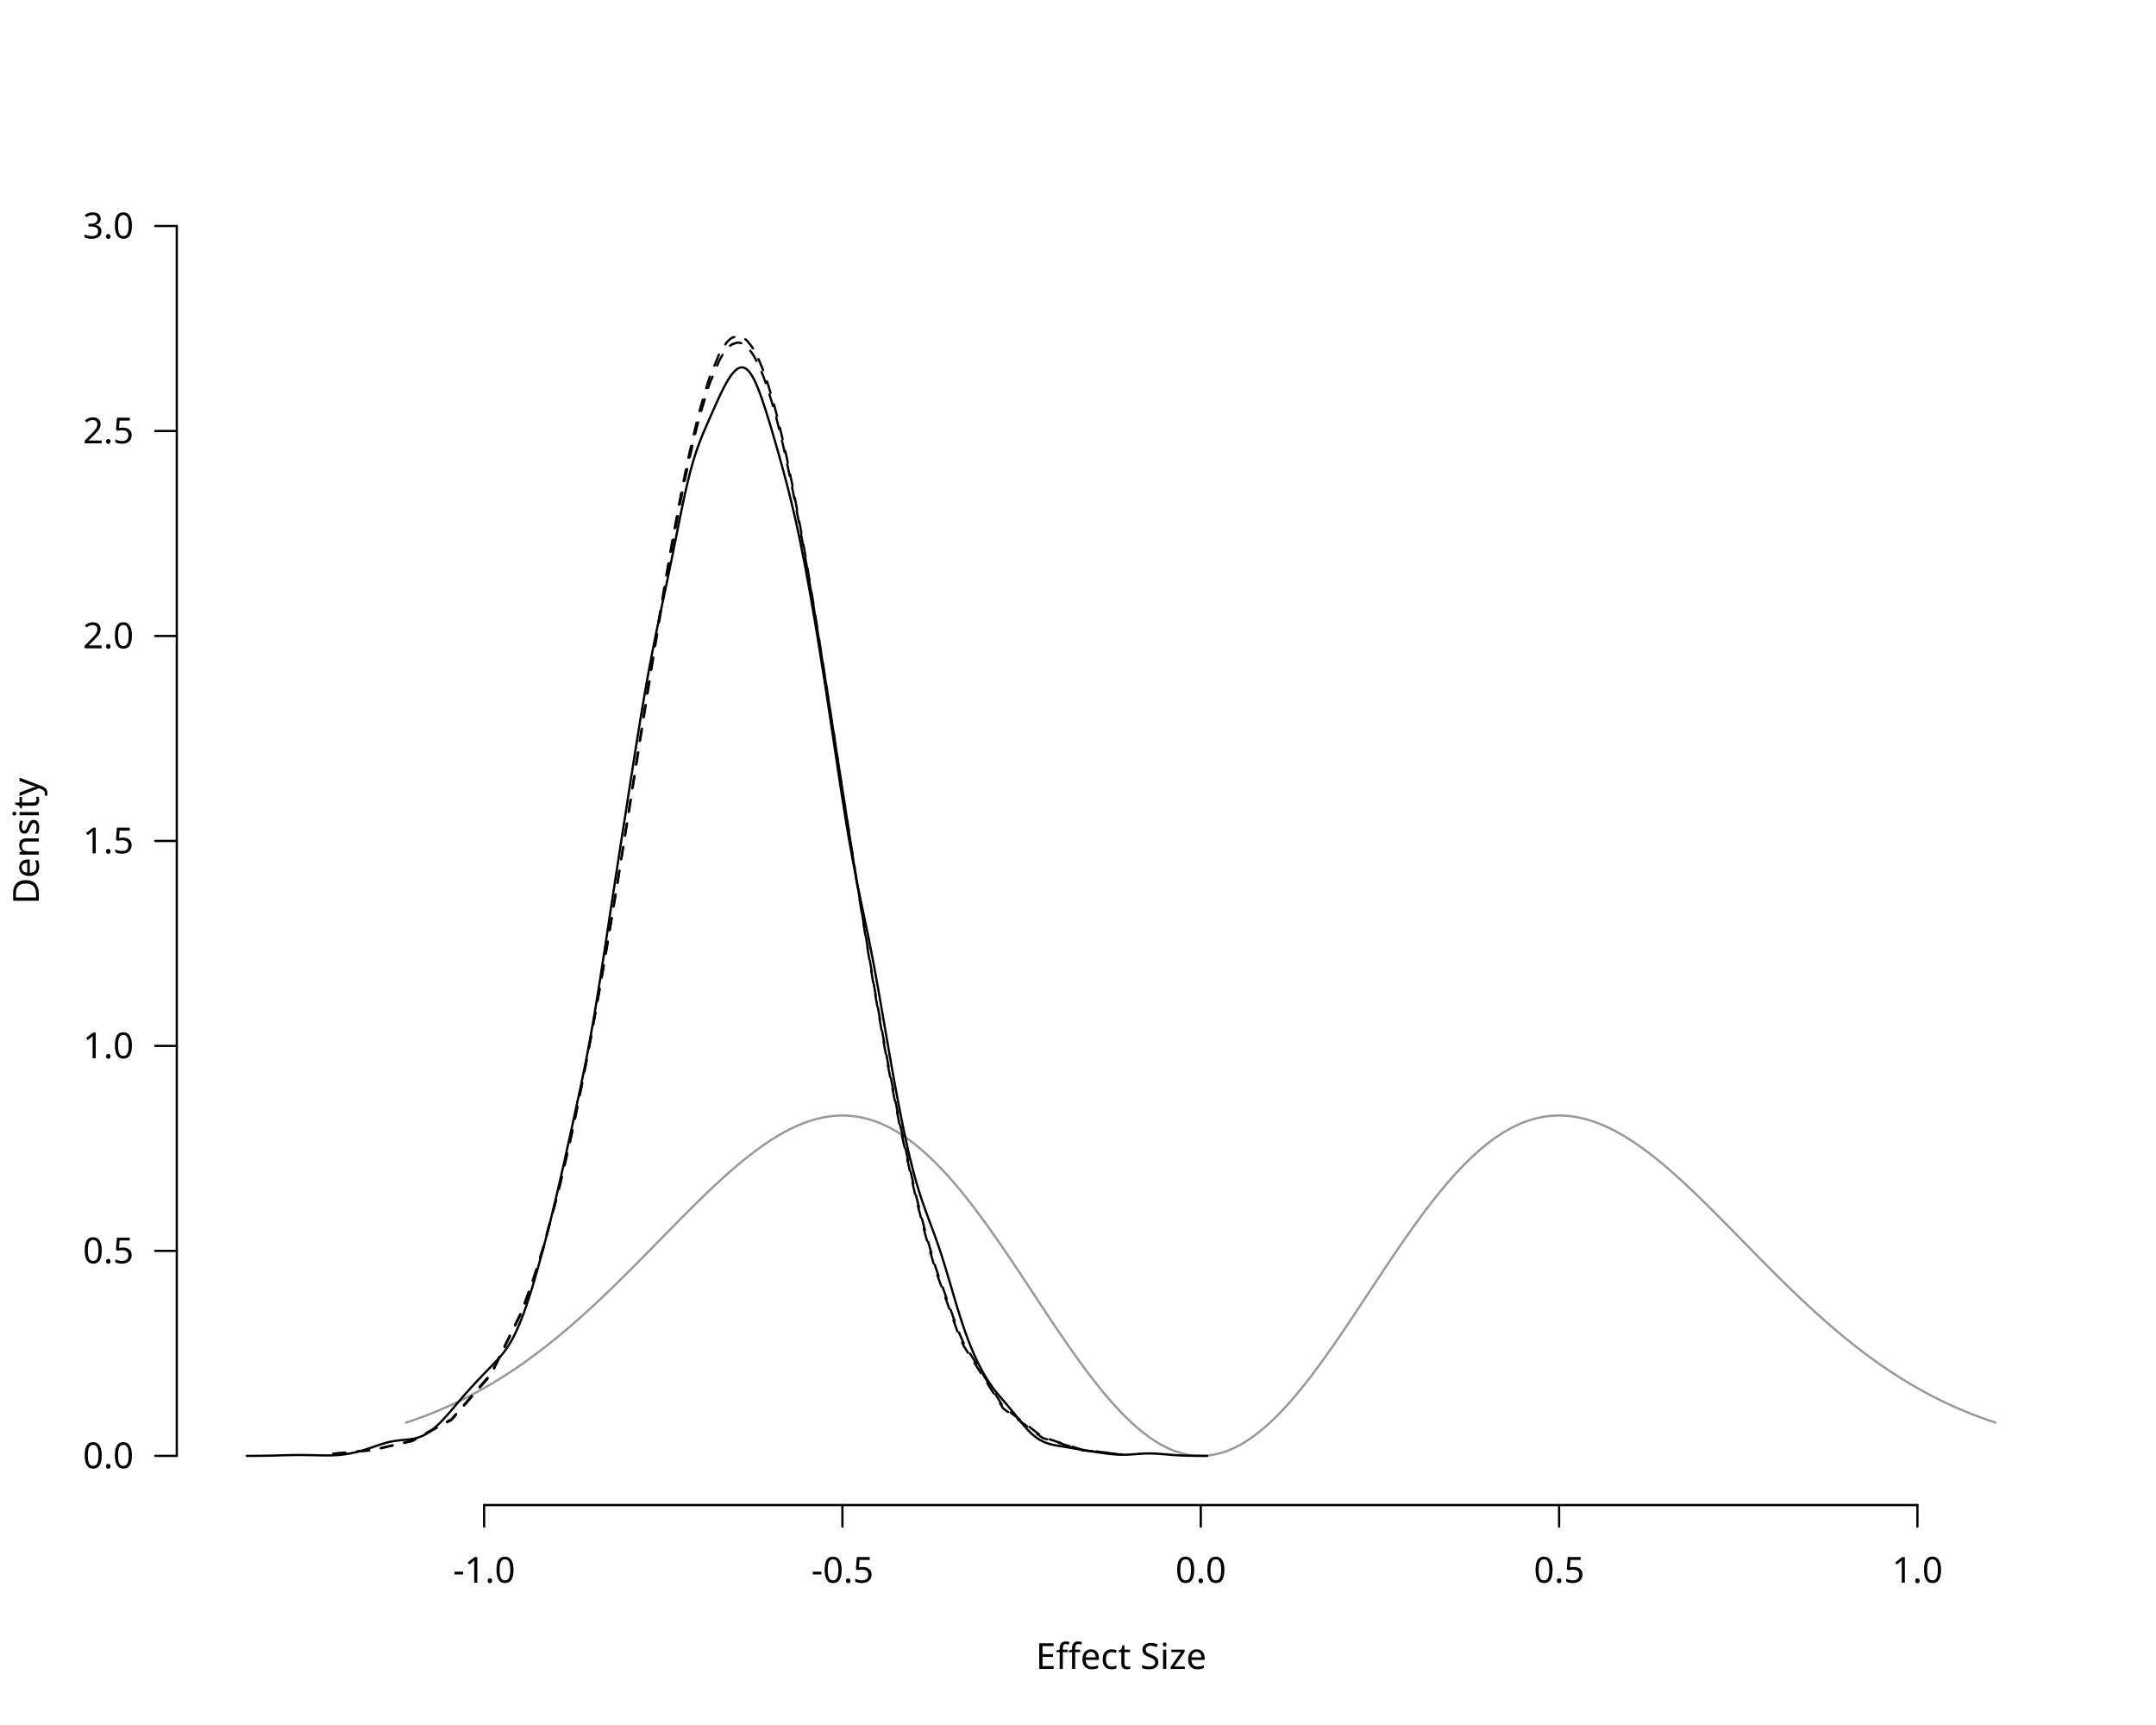
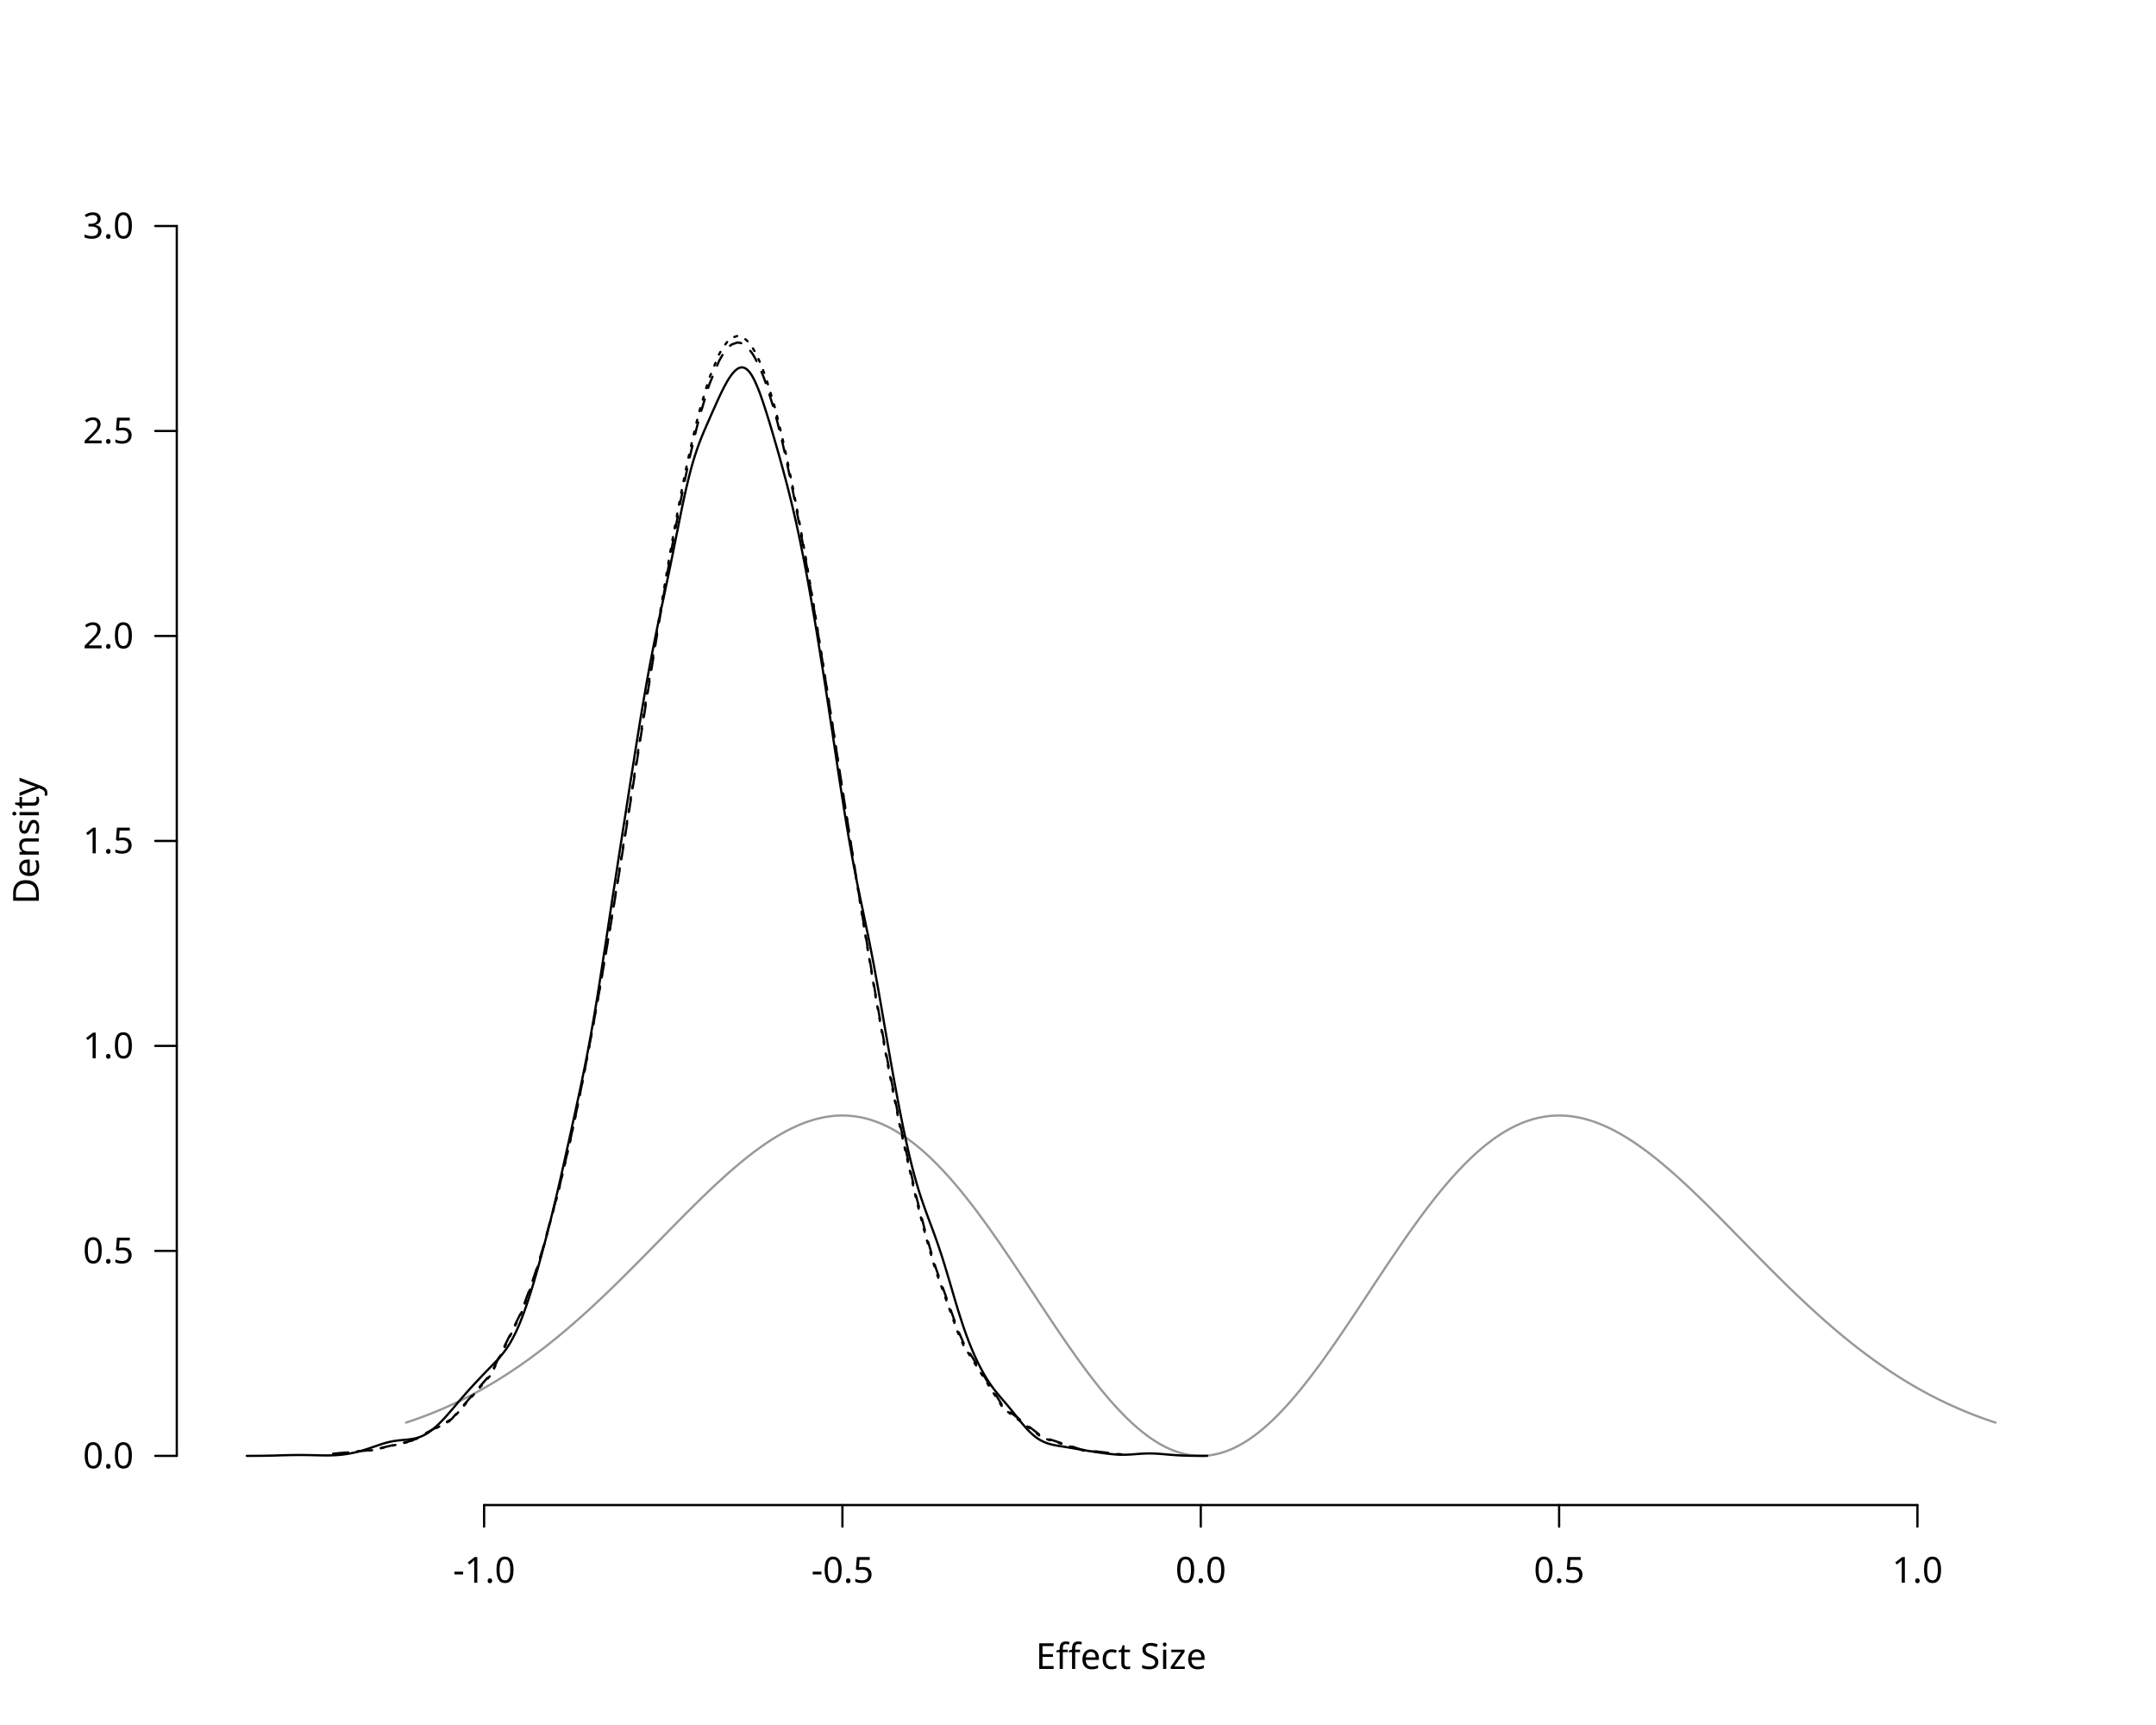
<svg xmlns="http://www.w3.org/2000/svg" class="svglite" data-engine-version="2.0" width="720.00pt" height="576.00pt" viewBox="0 0 720.00 576.00">
  <defs>
    <style type="text/css">
    .svglite line, .svglite polyline, .svglite polygon, .svglite path, .svglite rect, .svglite circle {
      fill: none;
      stroke: #000000;
      stroke-linecap: round;
      stroke-linejoin: round;
      stroke-miterlimit: 10.00;
    }
  </style>
  </defs>
  <rect width="100%" height="100%" style="stroke: none; fill: #FFFFFF;" />
  <defs>
    <clipPath id="cpMC4wMHw3MjAuMDB8MC4wMHw1NzYuMDA=">
      <rect x="0.00" y="0.00" width="720.00" height="576.00" />
    </clipPath>
  </defs>
  <g clip-path="url(#cpMC4wMHw3MjAuMDB8MC4wMHw1NzYuMDA=)">
    <line x1="161.67" y1="502.56" x2="640.33" y2="502.56" style="stroke-width: 0.75;" />
    <line x1="161.67" y1="502.56" x2="161.67" y2="509.76" style="stroke-width: 0.75;" />
    <line x1="281.33" y1="502.56" x2="281.33" y2="509.76" style="stroke-width: 0.75;" />
    <line x1="401.00" y1="502.56" x2="401.00" y2="509.76" style="stroke-width: 0.75;" />
    <line x1="520.67" y1="502.56" x2="520.67" y2="509.76" style="stroke-width: 0.75;" />
    <line x1="640.33" y1="502.56" x2="640.33" y2="509.76" style="stroke-width: 0.75;" />
    <text x="161.67" y="528.48" text-anchor="middle" style="font-size: 12.00px; font-family: sans;" textLength="20.68px" lengthAdjust="spacingAndGlyphs">-1.0</text>
    <text x="281.33" y="528.48" text-anchor="middle" style="font-size: 12.00px; font-family: sans;" textLength="20.68px" lengthAdjust="spacingAndGlyphs">-0.5</text>
    <text x="401.00" y="528.48" text-anchor="middle" style="font-size: 12.00px; font-family: sans;" textLength="16.68px" lengthAdjust="spacingAndGlyphs">0.0</text>
    <text x="520.67" y="528.48" text-anchor="middle" style="font-size: 12.00px; font-family: sans;" textLength="16.68px" lengthAdjust="spacingAndGlyphs">0.5</text>
    <text x="640.33" y="528.48" text-anchor="middle" style="font-size: 12.00px; font-family: sans;" textLength="16.68px" lengthAdjust="spacingAndGlyphs">1.0</text>
    <line x1="59.04" y1="486.13" x2="59.04" y2="75.47" style="stroke-width: 0.75;" />
    <line x1="59.04" y1="486.13" x2="51.84" y2="486.13" style="stroke-width: 0.75;" />
    <line x1="59.04" y1="417.69" x2="51.84" y2="417.69" style="stroke-width: 0.75;" />
    <line x1="59.04" y1="349.24" x2="51.84" y2="349.24" style="stroke-width: 0.75;" />
    <line x1="59.04" y1="280.80" x2="51.84" y2="280.80" style="stroke-width: 0.75;" />
    <line x1="59.04" y1="212.36" x2="51.84" y2="212.36" style="stroke-width: 0.75;" />
    <line x1="59.04" y1="143.91" x2="51.84" y2="143.91" style="stroke-width: 0.75;" />
    <line x1="59.04" y1="75.47" x2="51.84" y2="75.47" style="stroke-width: 0.75;" />
    <text x="44.64" y="490.26" text-anchor="end" style="font-size: 12.00px; font-family: sans;" textLength="16.68px" lengthAdjust="spacingAndGlyphs">0.0</text>
    <text x="44.64" y="421.82" text-anchor="end" style="font-size: 12.00px; font-family: sans;" textLength="16.68px" lengthAdjust="spacingAndGlyphs">0.5</text>
    <text x="44.64" y="353.37" text-anchor="end" style="font-size: 12.00px; font-family: sans;" textLength="16.68px" lengthAdjust="spacingAndGlyphs">1.0</text>
    <text x="44.64" y="284.93" text-anchor="end" style="font-size: 12.00px; font-family: sans;" textLength="16.68px" lengthAdjust="spacingAndGlyphs">1.5</text>
    <text x="44.64" y="216.48" text-anchor="end" style="font-size: 12.00px; font-family: sans;" textLength="16.68px" lengthAdjust="spacingAndGlyphs">2.0</text>
    <text x="44.64" y="148.04" text-anchor="end" style="font-size: 12.00px; font-family: sans;" textLength="16.68px" lengthAdjust="spacingAndGlyphs">2.5</text>
    <text x="44.64" y="79.60" text-anchor="end" style="font-size: 12.00px; font-family: sans;" textLength="16.68px" lengthAdjust="spacingAndGlyphs">3.0</text>
    <text x="374.40" y="557.28" text-anchor="middle" style="font-size: 12.00px; font-family: sans;" textLength="57.37px" lengthAdjust="spacingAndGlyphs">Effect Size</text>
    <text transform="translate(12.96,280.80) rotate(-90)" text-anchor="middle" style="font-size: 12.00px; font-family: sans;" textLength="40.02px" lengthAdjust="spacingAndGlyphs">Density</text>
  </g>
  <defs>
    <clipPath id="cpNTkuMDR8Njg5Ljc2fDU5LjA0fDUwMi41Ng==">
      <rect x="59.04" y="59.04" width="630.72" height="443.52" />
    </clipPath>
  </defs>
  <g clip-path="url(#cpNTkuMDR8Njg5Ljc2fDU5LjA0fDUwMi41Ng==)">
    <polyline points="135.60,475.03 136.13,474.85 136.67,474.67 137.20,474.50 137.73,474.31 138.26,474.13 138.79,473.94 139.32,473.75 139.85,473.56 140.38,473.37 140.92,473.17 141.45,472.97 141.98,472.77 142.51,472.57 143.04,472.36 143.57,472.16 144.10,471.95 144.64,471.73 145.17,471.52 145.70,471.30 146.23,471.08 146.76,470.86 147.29,470.63 147.82,470.40 148.35,470.17 148.89,469.94 149.42,469.70 149.95,469.46 150.48,469.22 151.01,468.98 151.54,468.73 152.07,468.48 152.61,468.23 153.14,467.97 153.67,467.72 154.20,467.46 154.73,467.19 155.26,466.93 155.79,466.66 156.32,466.39 156.86,466.11 157.39,465.84 157.92,465.56 158.45,465.27 158.98,464.99 159.51,464.70 160.04,464.41 160.58,464.11 161.11,463.82 161.64,463.52 162.17,463.22 162.70,462.91 163.23,462.60 163.76,462.29 164.29,461.97 164.83,461.66 165.36,461.34 165.89,461.01 166.42,460.69 166.95,460.36 167.48,460.03 168.01,459.69 168.55,459.35 169.08,459.01 169.61,458.67 170.14,458.32 170.67,457.97 171.20,457.62 171.73,457.26 172.26,456.90 172.80,456.54 173.33,456.18 173.86,455.81 174.39,455.44 174.92,455.06 175.45,454.69 175.98,454.31 176.52,453.93 177.05,453.54 177.58,453.15 178.11,452.76 178.64,452.37 179.17,451.97 179.70,451.57 180.23,451.17 180.77,450.76 181.30,450.35 181.83,449.94 182.36,449.52 182.89,449.11 183.42,448.69 183.95,448.26 184.48,447.84 185.02,447.41 185.55,446.98 186.08,446.54 186.61,446.11 187.14,445.67 187.67,445.22 188.20,444.78 188.74,444.33 189.27,443.88 189.80,443.43 190.33,442.97 190.86,442.51 191.39,442.05 191.92,441.59 192.45,441.12 192.99,440.65 193.52,440.18 194.05,439.71 194.58,439.23 195.11,438.76 195.64,438.28 196.17,437.79 196.71,437.31 197.24,436.82 197.77,436.33 198.30,435.84 198.83,435.34 199.36,434.85 199.89,434.35 200.42,433.85 200.96,433.35 201.49,432.84 202.02,432.34 202.55,431.83 203.08,431.32 203.61,430.81 204.14,430.30 204.68,429.78 205.21,429.26 205.74,428.74 206.27,428.22 206.80,427.70 207.33,427.18 207.86,426.66 208.39,426.13 208.93,425.60 209.46,425.07 209.99,424.54 210.52,424.01 211.05,423.48 211.58,422.95 212.11,422.41 212.65,421.88 213.18,421.34 213.71,420.81 214.24,420.27 214.77,419.73 215.30,419.19 215.83,418.65 216.36,418.11 216.90,417.57 217.43,417.03 217.96,416.49 218.49,415.95 219.02,415.40 219.55,414.86 220.08,414.32 220.62,413.78 221.15,413.23 221.68,412.69 222.21,412.15 222.74,411.61 223.27,411.07 223.80,410.53 224.33,409.99 224.87,409.45 225.40,408.91 225.93,408.37 226.46,407.83 226.99,407.29 227.52,406.76 228.05,406.22 228.59,405.69 229.12,405.15 229.65,404.62 230.18,404.09 230.71,403.56 231.24,403.04 231.77,402.51 232.30,401.99 232.84,401.46 233.37,400.94 233.90,400.42 234.43,399.91 234.96,399.39 235.49,398.88 236.02,398.37 236.56,397.86 237.09,397.36 237.62,396.85 238.15,396.35 238.68,395.86 239.21,395.36 239.74,394.87 240.27,394.38 240.81,393.89 241.34,393.41 241.87,392.93 242.40,392.45 242.93,391.98 243.46,391.51 243.99,391.04 244.53,390.58 245.06,390.12 245.59,389.67 246.12,389.22 246.65,388.77 247.18,388.33 247.71,387.89 248.24,387.45 248.78,387.02 249.31,386.60 249.84,386.18 250.37,385.76 250.90,385.35 251.43,384.94 251.96,384.54 252.49,384.15 253.03,383.75 253.56,383.37 254.09,382.99 254.62,382.61 255.15,382.24 255.68,381.88 256.21,381.52 256.75,381.16 257.28,380.82 257.81,380.47 258.34,380.14 258.87,379.81 259.40,379.49 259.93,379.17 260.46,378.86 261.00,378.55 261.53,378.26 262.06,377.96 262.59,377.68 263.12,377.40 263.65,377.13 264.18,376.87 264.72,376.61 265.25,376.36 265.78,376.12 266.31,375.88 266.84,375.65 267.37,375.43 267.90,375.22 268.43,375.01 268.97,374.81 269.50,374.62 270.03,374.44 270.56,374.26 271.09,374.10 271.62,373.94 272.15,373.78 272.69,373.64 273.22,373.50 273.75,373.38 274.28,373.26 274.81,373.15 275.34,373.05 275.87,372.95 276.40,372.87 276.94,372.79 277.47,372.72 278.00,372.66 278.53,372.61 279.06,372.57 279.59,372.53 280.12,372.51 280.66,372.49 281.19,372.49 281.72,372.49 282.25,372.50 282.78,372.52 283.31,372.55 283.84,372.59 284.37,372.63 284.91,372.69 285.44,372.76 285.97,372.83 286.50,372.92 287.03,373.01 287.56,373.11 288.09,373.22 288.63,373.34 289.16,373.48 289.69,373.62 290.22,373.76 290.75,373.92 291.28,374.09 291.81,374.27 292.34,374.46 292.88,374.65 293.41,374.86 293.94,375.07 294.47,375.30 295.00,375.53 295.53,375.78 296.06,376.03 296.60,376.29 297.13,376.56 297.66,376.84 298.19,377.13 298.72,377.43 299.25,377.74 299.78,378.06 300.31,378.39 300.85,378.73 301.38,379.07 301.91,379.43 302.44,379.79 302.97,380.16 303.50,380.55 304.03,380.94 304.57,381.34 305.10,381.75 305.63,382.17 306.16,382.59 306.69,383.03 307.22,383.47 307.75,383.93 308.28,384.39 308.82,384.86 309.35,385.34 309.88,385.82 310.41,386.32 310.94,386.82 311.47,387.34 312.00,387.86 312.54,388.38 313.07,388.92 313.60,389.47 314.13,390.02 314.66,390.58 315.19,391.15 315.72,391.72 316.25,392.30 316.79,392.89 317.32,393.49 317.85,394.10 318.38,394.71 318.91,395.33 319.44,395.95 319.97,396.58 320.51,397.22 321.04,397.87 321.57,398.52 322.10,399.18 322.63,399.85 323.16,400.52 323.69,401.19 324.22,401.88 324.76,402.57 325.29,403.26 325.82,403.96 326.35,404.67 326.88,405.38 327.41,406.09 327.94,406.82 328.47,407.54 329.01,408.27 329.54,409.01 330.07,409.75 330.60,410.49 331.13,411.24 331.66,411.99 332.19,412.75 332.73,413.51 333.26,414.28 333.79,415.04 334.32,415.81 334.85,416.59 335.38,417.37 335.91,418.15 336.44,418.93 336.98,419.72 337.51,420.50 338.04,421.29 338.57,422.09 339.10,422.88 339.63,423.68 340.16,424.47 340.70,425.27 341.23,426.07 341.76,426.88 342.29,427.68 342.82,428.48 343.35,429.29 343.88,430.09 344.41,430.90 344.95,431.70 345.48,432.51 346.01,433.31 346.54,434.12 347.07,434.92 347.60,435.73 348.13,436.53 348.67,437.33 349.20,438.13 349.73,438.93 350.26,439.73 350.79,440.53 351.32,441.32 351.85,442.11 352.38,442.90 352.92,443.69 353.45,444.48 353.98,445.26 354.51,446.04 355.04,446.81 355.57,447.59 356.10,448.36 356.64,449.12 357.17,449.89 357.70,450.65 358.23,451.40 358.76,452.15 359.29,452.90 359.82,453.64 360.35,454.38 360.89,455.11 361.42,455.83 361.95,456.56 362.48,457.27 363.01,457.98 363.54,458.69 364.07,459.39 364.61,460.08 365.14,460.77 365.67,461.45 366.20,462.12 366.73,462.79 367.26,463.45 367.79,464.11 368.32,464.75 368.86,465.39 369.39,466.03 369.92,466.65 370.45,467.27 370.98,467.88 371.51,468.48 372.04,469.07 372.58,469.66 373.11,470.23 373.64,470.80 374.17,471.36 374.70,471.91 375.23,472.46 375.76,472.99 376.29,473.51 376.83,474.03 377.36,474.53 377.89,475.03 378.42,475.52 378.95,475.99 379.48,476.46 380.01,476.92 380.55,477.37 381.08,477.80 381.61,478.23 382.14,478.65 382.67,479.05 383.20,479.45 383.73,479.83 384.26,480.21 384.80,480.57 385.33,480.92 385.86,481.27 386.39,481.60 386.92,481.92 387.45,482.22 387.98,482.52 388.52,482.81 389.05,483.08 389.58,483.34 390.11,483.60 390.64,483.83 391.17,484.06 391.70,484.28 392.23,484.48 392.77,484.68 393.30,484.86 393.83,485.03 394.36,485.18 394.89,485.33 395.42,485.46 395.95,485.58 396.49,485.69 397.02,485.79 397.55,485.88 398.08,485.95 398.61,486.01 399.14,486.06 399.67,486.10 400.20,486.12 400.74,486.13 401.27,486.13 401.80,486.12 402.33,486.10 402.86,486.06 403.39,486.01 403.92,485.95 404.45,485.88 404.99,485.79 405.52,485.69 406.05,485.58 406.58,485.46 407.11,485.33 407.64,485.18 408.17,485.03 408.71,484.86 409.24,484.68 409.77,484.48 410.30,484.28 410.83,484.06 411.36,483.83 411.89,483.60 412.42,483.34 412.96,483.08 413.49,482.81 414.02,482.52 414.55,482.22 415.08,481.92 415.61,481.60 416.14,481.27 416.68,480.92 417.21,480.57 417.74,480.21 418.27,479.83 418.80,479.45 419.33,479.05 419.86,478.65 420.39,478.23 420.93,477.80 421.46,477.37 421.99,476.92 422.52,476.46 423.05,475.99 423.58,475.52 424.11,475.03 424.65,474.53 425.18,474.03 425.71,473.51 426.24,472.99 426.77,472.46 427.30,471.91 427.83,471.36 428.36,470.80 428.90,470.23 429.43,469.66 429.96,469.07 430.49,468.48 431.02,467.88 431.55,467.27 432.08,466.65 432.62,466.03 433.15,465.39 433.68,464.75 434.21,464.11 434.74,463.45 435.27,462.79 435.80,462.12 436.33,461.45 436.87,460.77 437.40,460.08 437.93,459.39 438.46,458.69 438.99,457.98 439.52,457.27 440.05,456.56 440.59,455.83 441.12,455.11 441.65,454.38 442.18,453.64 442.71,452.90 443.24,452.15 443.77,451.40 444.30,450.65 444.84,449.89 445.37,449.12 445.90,448.36 446.43,447.59 446.96,446.81 447.49,446.04 448.02,445.26 448.56,444.48 449.09,443.69 449.62,442.90 450.15,442.11 450.68,441.32 451.21,440.53 451.74,439.73 452.27,438.93 452.81,438.13 453.34,437.33 453.87,436.53 454.40,435.73 454.93,434.92 455.46,434.12 455.99,433.31 456.53,432.51 457.06,431.70 457.59,430.90 458.12,430.09 458.65,429.29 459.18,428.48 459.71,427.68 460.24,426.88 460.78,426.07 461.31,425.27 461.84,424.47 462.37,423.68 462.90,422.88 463.43,422.09 463.96,421.29 464.50,420.50 465.03,419.72 465.56,418.93 466.09,418.15 466.62,417.37 467.15,416.59 467.68,415.81 468.21,415.04 468.75,414.28 469.28,413.51 469.81,412.75 470.34,411.99 470.87,411.24 471.40,410.49 471.93,409.75 472.47,409.01 473.00,408.27 473.53,407.54 474.06,406.82 474.59,406.09 475.12,405.38 475.65,404.67 476.18,403.96 476.72,403.26 477.25,402.57 477.78,401.88 478.31,401.19 478.84,400.52 479.37,399.85 479.90,399.18 480.43,398.52 480.97,397.87 481.50,397.22 482.03,396.58 482.56,395.95 483.09,395.33 483.62,394.71 484.15,394.10 484.69,393.49 485.22,392.89 485.75,392.30 486.28,391.72 486.81,391.15 487.34,390.58 487.87,390.02 488.40,389.47 488.94,388.92 489.47,388.38 490.00,387.86 490.53,387.34 491.06,386.82 491.59,386.32 492.12,385.82 492.66,385.34 493.19,384.86 493.72,384.39 494.25,383.93 494.78,383.47 495.31,383.03 495.84,382.59 496.37,382.17 496.91,381.75 497.44,381.34 497.97,380.94 498.50,380.55 499.03,380.16 499.56,379.79 500.09,379.43 500.63,379.07 501.16,378.73 501.69,378.39 502.22,378.06 502.75,377.74 503.28,377.43 503.81,377.13 504.34,376.84 504.88,376.56 505.41,376.29 505.94,376.03 506.47,375.78 507.00,375.53 507.53,375.30 508.06,375.07 508.60,374.86 509.13,374.65 509.66,374.46 510.19,374.27 510.72,374.09 511.25,373.92 511.78,373.76 512.31,373.62 512.85,373.48 513.38,373.34 513.91,373.22 514.44,373.11 514.97,373.01 515.50,372.92 516.03,372.83 516.57,372.76 517.10,372.69 517.63,372.63 518.16,372.59 518.69,372.55 519.22,372.52 519.75,372.50 520.28,372.49 520.82,372.49 521.35,372.49 521.88,372.51 522.41,372.53 522.94,372.57 523.47,372.61 524.00,372.66 524.54,372.72 525.07,372.79 525.60,372.87 526.13,372.95 526.66,373.05 527.19,373.15 527.72,373.26 528.25,373.38 528.79,373.50 529.32,373.64 529.85,373.78 530.38,373.94 530.91,374.10 531.44,374.26 531.97,374.44 532.51,374.62 533.04,374.81 533.57,375.01 534.10,375.22 534.63,375.43 535.16,375.65 535.69,375.88 536.22,376.12 536.76,376.36 537.29,376.61 537.82,376.87 538.35,377.13 538.88,377.40 539.41,377.68 539.94,377.96 540.48,378.26 541.01,378.55 541.54,378.86 542.07,379.17 542.60,379.49 543.13,379.81 543.66,380.14 544.19,380.47 544.73,380.82 545.26,381.16 545.79,381.52 546.32,381.88 546.85,382.24 547.38,382.61 547.91,382.99 548.45,383.37 548.98,383.75 549.51,384.15 550.04,384.54 550.57,384.94 551.10,385.35 551.63,385.76 552.16,386.18 552.70,386.60 553.23,387.02 553.76,387.45 554.29,387.89 554.82,388.33 555.35,388.77 555.88,389.22 556.41,389.67 556.95,390.12 557.48,390.58 558.01,391.04 558.54,391.51 559.07,391.98 559.60,392.45 560.13,392.93 560.67,393.41 561.20,393.89 561.73,394.38 562.26,394.87 562.79,395.36 563.32,395.86 563.85,396.35 564.38,396.85 564.92,397.36 565.45,397.86 565.98,398.37 566.51,398.88 567.04,399.39 567.57,399.91 568.10,400.42 568.64,400.94 569.17,401.46 569.70,401.99 570.23,402.51 570.76,403.04 571.29,403.56 571.82,404.09 572.35,404.62 572.89,405.15 573.42,405.69 573.95,406.22 574.48,406.76 575.01,407.29 575.54,407.83 576.07,408.37 576.61,408.91 577.14,409.45 577.67,409.99 578.20,410.53 578.73,411.07 579.26,411.61 579.79,412.15 580.32,412.69 580.86,413.23 581.39,413.78 581.92,414.32 582.45,414.86 582.98,415.40 583.51,415.95 584.04,416.49 584.58,417.03 585.11,417.57 585.64,418.11 586.17,418.65 586.70,419.19 587.23,419.73 587.76,420.27 588.29,420.81 588.83,421.34 589.36,421.88 589.89,422.41 590.42,422.95 590.95,423.48 591.48,424.01 592.01,424.54 592.55,425.07 593.08,425.60 593.61,426.13 594.14,426.66 594.67,427.18 595.20,427.70 595.73,428.22 596.26,428.74 596.80,429.26 597.33,429.78 597.86,430.30 598.39,430.81 598.92,431.32 599.45,431.83 599.98,432.34 600.52,432.84 601.05,433.35 601.58,433.85 602.11,434.35 602.64,434.85 603.17,435.34 603.70,435.84 604.23,436.33 604.77,436.82 605.30,437.31 605.83,437.79 606.36,438.28 606.89,438.76 607.42,439.23 607.95,439.71 608.49,440.18 609.02,440.65 609.55,441.12 610.08,441.59 610.61,442.05 611.14,442.51 611.67,442.97 612.20,443.43 612.74,443.88 613.27,444.33 613.80,444.78 614.33,445.22 614.86,445.67 615.39,446.11 615.92,446.54 616.46,446.98 616.99,447.41 617.52,447.84 618.05,448.26 618.58,448.69 619.11,449.11 619.64,449.52 620.17,449.94 620.71,450.35 621.24,450.76 621.77,451.17 622.30,451.57 622.83,451.97 623.36,452.37 623.89,452.76 624.43,453.15 624.96,453.54 625.49,453.93 626.02,454.31 626.55,454.69 627.08,455.06 627.61,455.44 628.14,455.81 628.68,456.18 629.21,456.54 629.74,456.90 630.27,457.26 630.80,457.62 631.33,457.97 631.86,458.32 632.39,458.67 632.93,459.01 633.46,459.35 633.99,459.69 634.52,460.03 635.05,460.36 635.58,460.69 636.11,461.01 636.65,461.34 637.18,461.66 637.71,461.97 638.24,462.29 638.77,462.60 639.30,462.91 639.83,463.22 640.36,463.52 640.90,463.82 641.43,464.11 641.96,464.41 642.49,464.70 643.02,464.99 643.55,465.27 644.08,465.56 644.62,465.84 645.15,466.11 645.68,466.39 646.21,466.66 646.74,466.93 647.27,467.19 647.80,467.46 648.33,467.72 648.87,467.97 649.40,468.23 649.93,468.48 650.46,468.73 650.99,468.98 651.52,469.22 652.05,469.46 652.59,469.70 653.12,469.94 653.65,470.17 654.18,470.40 654.71,470.63 655.24,470.86 655.77,471.08 656.30,471.30 656.84,471.52 657.37,471.73 657.90,471.95 658.43,472.16 658.96,472.36 659.49,472.57 660.02,472.77 660.56,472.97 661.09,473.17 661.62,473.37 662.15,473.56 662.68,473.75 663.21,473.94 663.74,474.13 664.27,474.31 664.81,474.50 665.34,474.67 665.87,474.85 666.40,475.03 " style="stroke-width: 0.75; stroke: #999999;" />
    <polyline points="82.40,486.13 82.72,486.13 83.04,486.13 83.36,486.13 83.68,486.13 84.01,486.13 84.33,486.13 84.65,486.13 84.97,486.12 85.29,486.12 85.61,486.12 85.93,486.12 86.25,486.12 86.57,486.11 86.89,486.11 87.22,486.11 87.54,486.10 87.86,486.10 88.18,486.10 88.50,486.09 88.82,486.08 89.14,486.08 89.46,486.07 89.78,486.07 90.11,486.06 90.43,486.05 90.75,486.04 91.07,486.04 91.39,486.03 91.71,486.02 92.03,486.01 92.35,486.00 92.67,485.99 93.00,485.98 93.32,485.97 93.64,485.96 93.96,485.95 94.28,485.94 94.60,485.93 94.92,485.93 95.24,485.92 95.56,485.91 95.88,485.90 96.21,485.89 96.53,485.89 96.85,485.88 97.17,485.87 97.49,485.87 97.81,485.86 98.13,485.86 98.45,485.86 98.77,485.85 99.10,485.85 99.42,485.85 99.74,485.85 100.06,485.85 100.38,485.85 100.70,485.85 101.02,485.85 101.34,485.85 101.66,485.86 101.98,485.86 102.31,485.86 102.63,485.87 102.95,485.87 103.27,485.88 103.59,485.88 103.91,485.89 104.23,485.90 104.55,485.90 104.87,485.91 105.20,485.92 105.52,485.93 105.84,485.93 106.16,485.94 106.48,485.95 106.80,485.96 107.12,485.96 107.44,485.97 107.76,485.97 108.08,485.98 108.41,485.98 108.73,485.98 109.05,485.98 109.37,485.98 109.69,485.98 110.01,485.98 110.33,485.97 110.65,485.96 110.97,485.95 111.30,485.94 111.62,485.93 111.94,485.91 112.26,485.89 112.58,485.87 112.90,485.85 113.22,485.82 113.54,485.79 113.86,485.76 114.19,485.72 114.51,485.69 114.83,485.65 115.15,485.60 115.47,485.56 115.79,485.51 116.11,485.46 116.43,485.40 116.75,485.35 117.07,485.29 117.40,485.22 117.72,485.16 118.04,485.09 118.36,485.02 118.68,484.95 119.00,484.87 119.32,484.79 119.64,484.71 119.96,484.63 120.29,484.54 120.61,484.45 120.93,484.36 121.25,484.27 121.57,484.17 121.89,484.07 122.21,483.97 122.53,483.87 122.85,483.77 123.17,483.66 123.50,483.55 123.82,483.44 124.14,483.33 124.46,483.22 124.78,483.11 125.10,483.00 125.42,482.89 125.74,482.78 126.06,482.67 126.39,482.56 126.71,482.45 127.03,482.34 127.35,482.24 127.67,482.13 127.99,482.03 128.31,481.94 128.63,481.85 128.95,481.76 129.27,481.67 129.60,481.59 129.92,481.51 130.24,481.44 130.56,481.37 130.88,481.31 131.20,481.25 131.52,481.19 131.84,481.14 132.16,481.09 132.49,481.05 132.81,481.01 133.13,480.97 133.45,480.94 133.77,480.90 134.09,480.87 134.41,480.84 134.73,480.82 135.05,480.79 135.38,480.76 135.70,480.73 136.02,480.70 136.34,480.66 136.66,480.63 136.98,480.58 137.30,480.54 137.62,480.49 137.94,480.43 138.26,480.37 138.59,480.30 138.91,480.22 139.23,480.13 139.55,480.04 139.87,479.93 140.19,479.82 140.51,479.70 140.83,479.56 141.15,479.42 141.48,479.26 141.80,479.10 142.12,478.92 142.44,478.73 142.76,478.54 143.08,478.33 143.40,478.11 143.72,477.88 144.04,477.65 144.36,477.40 144.69,477.14 145.01,476.87 145.33,476.60 145.65,476.31 145.97,476.02 146.29,475.72 146.61,475.41 146.93,475.09 147.25,474.77 147.58,474.44 147.90,474.10 148.22,473.76 148.54,473.41 148.86,473.06 149.18,472.70 149.50,472.34 149.82,471.97 150.14,471.61 150.46,471.23 150.79,470.86 151.11,470.48 151.43,470.11 151.75,469.73 152.07,469.35 152.39,468.97 152.71,468.59 153.03,468.22 153.35,467.84 153.68,467.46 154.00,467.09 154.32,466.72 154.64,466.34 154.96,465.98 155.28,465.61 155.60,465.24 155.92,464.88 156.24,464.52 156.57,464.16 156.89,463.81 157.21,463.45 157.53,463.10 157.85,462.75 158.17,462.40 158.49,462.06 158.81,461.71 159.13,461.36 159.45,461.02 159.78,460.68 160.10,460.34 160.42,460.00 160.74,459.66 161.06,459.32 161.38,458.99 161.70,458.65 162.02,458.32 162.34,457.99 162.67,457.66 162.99,457.33 163.31,457.00 163.63,456.67 163.95,456.34 164.27,456.01 164.59,455.68 164.91,455.35 165.23,455.01 165.55,454.67 165.88,454.33 166.20,453.98 166.52,453.63 166.84,453.26 167.16,452.89 167.48,452.51 167.80,452.11 168.12,451.71 168.44,451.29 168.77,450.85 169.09,450.40 169.41,449.93 169.73,449.44 170.05,448.93 170.37,448.40 170.69,447.85 171.01,447.28 171.33,446.68 171.65,446.06 171.98,445.41 172.30,444.75 172.62,444.06 172.94,443.34 173.26,442.60 173.58,441.83 173.90,441.05 174.22,440.23 174.54,439.40 174.87,438.54 175.19,437.65 175.51,436.74 175.83,435.82 176.15,434.87 176.47,433.90 176.79,432.91 177.11,431.90 177.43,430.87 177.76,429.83 178.08,428.76 178.40,427.69 178.72,426.59 179.04,425.49 179.36,424.36 179.68,423.23 180.00,422.08 180.32,420.92 180.64,419.75 180.97,418.57 181.29,417.38 181.61,416.17 181.93,414.96 182.25,413.74 182.57,412.50 182.89,411.25 183.21,410.00 183.53,408.73 183.86,407.45 184.18,406.15 184.50,404.85 184.82,403.53 185.14,402.21 185.46,400.87 185.78,399.52 186.10,398.15 186.42,396.77 186.74,395.39 187.07,393.99 187.39,392.58 187.71,391.16 188.03,389.74 188.35,388.31 188.67,386.87 188.99,385.42 189.31,383.97 189.63,382.52 189.96,381.06 190.28,379.60 190.60,378.14 190.92,376.68 191.24,375.21 191.56,373.74 191.88,372.27 192.20,370.80 192.52,369.32 192.84,367.84 193.17,366.34 193.49,364.84 193.81,363.33 194.13,361.81 194.45,360.27 194.77,358.71 195.09,357.13 195.41,355.53 195.73,353.91 196.06,352.26 196.38,350.58 196.70,348.87 197.02,347.14 197.34,345.37 197.66,343.57 197.98,341.73 198.30,339.87 198.62,337.97 198.95,336.05 199.27,334.10 199.59,332.12 199.91,330.11 200.23,328.08 200.55,326.04 200.87,323.97 201.19,321.89 201.51,319.80 201.83,317.70 202.16,315.59 202.48,313.47 202.80,311.36 203.12,309.24 203.44,307.12 203.76,305.00 204.08,302.89 204.40,300.78 204.72,298.68 205.05,296.58 205.37,294.49 205.69,292.40 206.01,290.31 206.33,288.23 206.65,286.15 206.97,284.08 207.29,282.01 207.61,279.94 207.93,277.87 208.26,275.80 208.58,273.73 208.90,271.67 209.22,269.60 209.54,267.54 209.86,265.47 210.18,263.41 210.50,261.35 210.82,259.29 211.15,257.24 211.47,255.19 211.79,253.15 212.11,251.12 212.43,249.09 212.75,247.08 213.07,245.08 213.39,243.10 213.71,241.13 214.03,239.17 214.36,237.24 214.68,235.32 215.00,233.43 215.32,231.56 215.64,229.72 215.96,227.89 216.28,226.10 216.60,224.33 216.92,222.59 217.25,220.88 217.57,219.19 217.89,217.53 218.21,215.89 218.53,214.28 218.85,212.69 219.17,211.12 219.49,209.56 219.81,208.02 220.14,206.50 220.46,204.99 220.78,203.48 221.10,201.98 221.42,200.48 221.74,198.97 222.06,197.47 222.38,195.96 222.70,194.44 223.02,192.91 223.35,191.37 223.67,189.82 223.99,188.25 224.31,186.67 224.63,185.09 224.95,183.49 225.27,181.88 225.59,180.28 225.91,178.66 226.24,177.05 226.56,175.44 226.88,173.85 227.20,172.26 227.52,170.69 227.84,169.14 228.16,167.62 228.48,166.12 228.80,164.66 229.12,163.24 229.45,161.85 229.77,160.50 230.09,159.20 230.41,157.94 230.73,156.73 231.05,155.56 231.37,154.43 231.69,153.36 232.01,152.32 232.34,151.33 232.66,150.37 232.98,149.45 233.30,148.57 233.62,147.71 233.94,146.87 234.26,146.06 234.58,145.27 234.90,144.50 235.22,143.74 235.55,142.99 235.87,142.25 236.19,141.51 236.51,140.78 236.83,140.05 237.15,139.33 237.47,138.60 237.79,137.88 238.11,137.15 238.44,136.43 238.76,135.71 239.08,134.99 239.40,134.28 239.72,133.57 240.04,132.88 240.36,132.19 240.68,131.51 241.00,130.85 241.33,130.20 241.65,129.56 241.97,128.94 242.29,128.35 242.61,127.77 242.93,127.22 243.25,126.69 243.57,126.19 243.89,125.71 244.21,125.26 244.54,124.84 244.86,124.46 245.18,124.10 245.50,123.78 245.82,123.50 246.14,123.26 246.46,123.05 246.78,122.89 247.10,122.77 247.43,122.70 247.75,122.67 248.07,122.70 248.39,122.77 248.71,122.89 249.03,123.06 249.35,123.29 249.67,123.56 249.99,123.89 250.31,124.27 250.64,124.70 250.96,125.19 251.28,125.72 251.60,126.31 251.92,126.93 252.24,127.61 252.56,128.32 252.88,129.07 253.20,129.86 253.53,130.69 253.85,131.54 254.17,132.43 254.49,133.35 254.81,134.29 255.13,135.25 255.45,136.24 255.77,137.24 256.09,138.25 256.41,139.28 256.74,140.33 257.06,141.38 257.38,142.45 257.70,143.53 258.02,144.61 258.34,145.70 258.66,146.81 258.98,147.91 259.30,149.03 259.63,150.15 259.95,151.28 260.27,152.42 260.59,153.57 260.91,154.73 261.23,155.90 261.55,157.07 261.87,158.27 262.19,159.47 262.52,160.69 262.84,161.92 263.16,163.17 263.48,164.44 263.80,165.73 264.12,167.03 264.44,168.36 264.76,169.71 265.08,171.08 265.40,172.47 265.73,173.89 266.05,175.33 266.37,176.80 266.69,178.30 267.01,179.82 267.33,181.37 267.65,182.95 267.97,184.55 268.29,186.17 268.62,187.83 268.94,189.50 269.26,191.21 269.58,192.94 269.90,194.69 270.22,196.47 270.54,198.26 270.86,200.08 271.18,201.92 271.50,203.78 271.83,205.66 272.15,207.56 272.47,209.48 272.79,211.41 273.11,213.36 273.43,215.33 273.75,217.32 274.07,219.31 274.39,221.33 274.72,223.35 275.04,225.40 275.36,227.45 275.68,229.52 276.00,231.60 276.32,233.69 276.64,235.79 276.96,237.90 277.28,240.02 277.60,242.14 277.93,244.28 278.25,246.41 278.57,248.55 278.89,250.69 279.21,252.83 279.53,254.97 279.85,257.10 280.17,259.22 280.49,261.33 280.82,263.43 281.14,265.51 281.46,267.57 281.78,269.61 282.10,271.63 282.42,273.61 282.74,275.57 283.06,277.50 283.38,279.40 283.71,281.27 284.03,283.10 284.35,284.89 284.67,286.65 284.99,288.38 285.31,290.07 285.63,291.74 285.95,293.37 286.27,294.98 286.59,296.57 286.92,298.14 287.24,299.69 287.56,301.23 287.88,302.76 288.20,304.28 288.52,305.81 288.84,307.34 289.16,308.88 289.48,310.43 289.81,311.99 290.13,313.57 290.45,315.17 290.77,316.80 291.09,318.44 291.41,320.11 291.73,321.80 292.05,323.52 292.37,325.26 292.69,327.03 293.02,328.82 293.34,330.62 293.66,332.44 293.98,334.28 294.30,336.12 294.62,337.98 294.94,339.84 295.26,341.71 295.58,343.57 295.91,345.44 296.23,347.30 296.55,349.16 296.87,351.00 297.19,352.84 297.51,354.66 297.83,356.48 298.15,358.27 298.47,360.05 298.79,361.82 299.12,363.56 299.44,365.29 299.76,367.00 300.08,368.68 300.40,370.35 300.72,371.99 301.04,373.60 301.36,375.19 301.68,376.76 302.01,378.30 302.33,379.81 302.65,381.29 302.97,382.73 303.29,384.15 303.61,385.53 303.93,386.88 304.25,388.20 304.57,389.48 304.90,390.72 305.22,391.93 305.54,393.11 305.86,394.26 306.18,395.37 306.50,396.45 306.82,397.50 307.14,398.52 307.46,399.51 307.78,400.48 308.11,401.43 308.43,402.36 308.75,403.26 309.07,404.16 309.39,405.04 309.71,405.91 310.03,406.78 310.35,407.64 310.67,408.50 311.00,409.36 311.32,410.23 311.64,411.10 311.96,411.97 312.28,412.86 312.60,413.76 312.92,414.67 313.24,415.60 313.56,416.54 313.88,417.49 314.21,418.47 314.53,419.46 314.85,420.46 315.17,421.48 315.49,422.52 315.81,423.57 316.13,424.63 316.45,425.70 316.77,426.78 317.10,427.86 317.42,428.96 317.74,430.05 318.06,431.14 318.38,432.24 318.70,433.32 319.02,434.41 319.34,435.48 319.66,436.54 319.98,437.59 320.31,438.62 320.63,439.64 320.95,440.64 321.27,441.62 321.59,442.59 321.91,443.53 322.23,444.45 322.55,445.36 322.87,446.24 323.20,447.10 323.52,447.94 323.84,448.75 324.16,449.55 324.48,450.33 324.80,451.10 325.12,451.84 325.44,452.57 325.76,453.27 326.09,453.97 326.41,454.64 326.73,455.30 327.05,455.94 327.37,456.56 327.69,457.17 328.01,457.77 328.33,458.35 328.65,458.91 328.97,459.46 329.30,460.00 329.62,460.52 329.94,461.02 330.26,461.52 330.58,461.99 330.90,462.46 331.22,462.91 331.54,463.35 331.86,463.78 332.19,464.19 332.51,464.60 332.83,465.00 333.15,465.40 333.47,465.78 333.79,466.16 334.11,466.54 334.43,466.92 334.75,467.29 335.07,467.66 335.40,468.04 335.72,468.41 336.04,468.79 336.36,469.16 336.68,469.55 337.00,469.93 337.32,470.32 337.64,470.71 337.96,471.10 338.29,471.50 338.61,471.90 338.93,472.30 339.25,472.70 339.57,473.11 339.89,473.51 340.21,473.91 340.53,474.31 340.85,474.71 341.17,475.10 341.50,475.48 341.82,475.86 342.14,476.24 342.46,476.60 342.78,476.96 343.10,477.31 343.42,477.65 343.74,477.97 344.06,478.29 344.39,478.59 344.71,478.89 345.03,479.17 345.35,479.44 345.67,479.69 345.99,479.94 346.31,480.17 346.63,480.39 346.95,480.59 347.28,480.79 347.60,480.97 347.92,481.14 348.24,481.30 348.56,481.45 348.88,481.59 349.20,481.72 349.52,481.84 349.84,481.95 350.16,482.05 350.49,482.15 350.81,482.24 351.13,482.32 351.45,482.40 351.77,482.47 352.09,482.53 352.41,482.60 352.73,482.66 353.05,482.72 353.38,482.77 353.70,482.82 354.02,482.88 354.34,482.93 354.66,482.98 354.98,483.03 355.30,483.08 355.62,483.13 355.94,483.19 356.26,483.24 356.59,483.29 356.91,483.35 357.23,483.40 357.55,483.46 357.87,483.51 358.19,483.57 358.51,483.63 358.83,483.69 359.15,483.74 359.48,483.80 359.80,483.86 360.12,483.91 360.44,483.97 360.76,484.03 361.08,484.08 361.40,484.14 361.72,484.19 362.04,484.25 362.36,484.30 362.69,484.35 363.01,484.40 363.33,484.45 363.65,484.50 363.97,484.55 364.29,484.60 364.61,484.65 364.93,484.70 365.25,484.75 365.58,484.80 365.90,484.84 366.22,484.89 366.54,484.94 366.86,484.99 367.18,485.03 367.50,485.08 367.82,485.12 368.14,485.17 368.47,485.21 368.79,485.26 369.11,485.30 369.43,485.34 369.75,485.38 370.07,485.42 370.39,485.46 370.71,485.49 371.03,485.53 371.35,485.56 371.68,485.59 372.00,485.62 372.32,485.65 372.64,485.67 372.96,485.69 373.28,485.71 373.60,485.72 373.92,485.74 374.24,485.75 374.57,485.75 374.89,485.75 375.21,485.75 375.53,485.75 375.85,485.75 376.17,485.74 376.49,485.73 376.81,485.71 377.13,485.70 377.45,485.68 377.78,485.66 378.10,485.64 378.42,485.61 378.74,485.59 379.06,485.57 379.38,485.54 379.70,485.52 380.02,485.49 380.34,485.47 380.67,485.45 380.99,485.42 381.31,485.40 381.63,485.39 381.95,485.37 382.27,485.36 382.59,485.34 382.91,485.33 383.23,485.33 383.55,485.32 383.88,485.32 384.20,485.32 384.52,485.33 384.84,485.34 385.16,485.35 385.48,485.36 385.80,485.37 386.12,485.39 386.44,485.41 386.77,485.43 387.09,485.45 387.41,485.48 387.73,485.50 388.05,485.53 388.37,485.55 388.69,485.58 389.01,485.61 389.33,485.63 389.66,485.66 389.98,485.69 390.30,485.72 390.62,485.74 390.94,485.77 391.26,485.79 391.58,485.82 391.90,485.84 392.22,485.87 392.54,485.89 392.87,485.91 393.19,485.93 393.51,485.95 393.83,485.96 394.15,485.98 394.47,485.99 394.79,486.01 395.11,486.02 395.43,486.03 395.76,486.04 396.08,486.05 396.40,486.06 396.72,486.07 397.04,486.08 397.36,486.09 397.68,486.09 398.00,486.10 398.32,486.10 398.64,486.11 398.97,486.11 399.29,486.11 399.61,486.12 399.93,486.12 400.25,486.12 400.57,486.12 400.89,486.12 401.21,486.13 401.53,486.13 401.86,486.13 402.18,486.13 402.50,486.13 402.82,486.13 403.14,486.13 " style="stroke-width: 0.75;" />
    <polyline points="111.32,485.40 124.48,484.15 137.64,481.04 150.79,473.87 163.95,458.72 173.99,438.30 177.11,429.88 179.21,423.60 181.31,416.80 186.51,397.56 190.27,381.49 191.96,373.67 194.55,361.00 197.51,345.57 200.40,329.52 203.10,313.80 203.43,311.87 206.24,294.81 209.61,273.75 211.39,262.45 211.80,259.83 215.08,239.02 215.93,233.59 216.47,230.24 216.59,229.49 219.85,209.30 219.94,208.73 223.37,188.56 223.73,186.52 224.43,182.58 227.29,167.35 228.62,160.75 228.75,160.10 229.75,155.43 230.64,151.39 230.72,151.05 232.58,143.20 232.90,141.96 233.82,138.47 236.42,129.75 237.03,127.97 240.15,120.49 240.20,120.40 241.38,118.35 242.90,116.31 243.15,116.05 243.81,115.44 244.45,114.99 246.20,114.39 246.49,114.39 247.42,114.55 248.15,114.87 249.13,115.56 249.66,116.06 251.04,117.77 251.35,118.23 252.01,119.31 253.50,122.27 254.72,125.17 255.10,126.15 256.06,128.84 258.30,136.09 258.53,136.90 259.70,141.28 261.52,148.77 262.49,153.05 264.89,164.53 264.92,164.70 266.65,173.68 268.27,182.55 268.43,183.46 269.22,187.93 271.10,198.95 272.14,205.19 272.59,207.93 276.02,229.35 276.22,230.66 280.77,259.90 281.37,263.77 281.65,265.58 282.38,270.26 284.74,285.34 286.23,294.78 288.36,307.95 291.41,326.25 292.28,331.37 295.54,349.61 296.72,355.94 300.30,374.08 300.48,374.95 305.92,399.24 308.70,410.10 309.46,412.93 312.44,423.18 319.84,444.00 321.85,448.61 335.01,469.73 348.17,479.85 361.33,484.10 374.49,485.63 " style="stroke-width: 0.75; stroke-dasharray: 4.00,4.00;" />
-     <polyline points="111.32,485.44 124.48,484.23 137.64,481.20 150.79,474.14 163.95,459.10 173.99,438.71 177.11,430.28 179.21,423.99 181.31,417.17 186.51,397.86 190.27,381.71 191.96,373.84 194.55,361.09 197.51,345.55 200.40,329.37 203.10,313.52 203.43,311.57 206.24,294.36 209.61,273.10 211.39,261.69 211.80,259.04 215.08,238.02 215.93,232.54 216.47,229.15 216.59,228.39 219.85,207.99 219.94,207.41 223.37,187.03 223.73,184.97 224.43,180.98 227.29,165.59 228.62,158.92 228.75,158.26 229.75,153.54 230.64,149.47 230.72,149.12 232.58,141.19 232.90,139.93 233.82,136.41 236.42,127.62 237.03,125.82 240.15,118.29 240.20,118.19 241.38,116.13 242.90,114.10 243.15,113.83 243.81,113.23 244.45,112.78 246.20,112.20 246.49,112.20 247.42,112.39 248.15,112.72 249.13,113.44 249.66,113.95 251.04,115.71 251.35,116.18 252.01,117.30 253.50,120.31 254.72,123.28 255.10,124.28 256.06,127.02 258.30,134.41 258.53,135.23 259.70,139.69 261.52,147.31 262.49,151.66 264.89,163.33 264.92,163.50 266.65,172.61 268.27,181.62 268.43,182.54 269.22,187.08 271.10,198.26 272.14,204.58 272.59,207.36 276.02,229.06 276.22,230.39 280.77,259.97 281.37,263.88 281.65,265.71 282.38,270.44 284.74,285.67 286.23,295.20 288.36,308.49 291.41,326.94 292.28,332.09 295.54,350.45 296.72,356.81 300.30,375.03 300.48,375.91 305.92,400.25 308.70,411.10 309.46,413.93 312.44,424.16 319.84,444.87 321.85,449.45 335.01,470.27 348.17,480.14 361.33,484.22 374.49,485.67 " style="stroke-width: 0.75; stroke-dasharray: 4.00,4.00;" />
+     <polyline points="111.32,485.44 124.48,484.23 137.64,481.20 150.79,474.14 163.95,459.10 173.99,438.71 177.11,430.28 179.21,423.99 181.31,417.17 186.51,397.86 190.27,381.71 191.96,373.84 194.55,361.09 197.51,345.55 200.40,329.37 203.10,313.52 203.43,311.57 206.24,294.36 209.61,273.10 211.39,261.69 211.80,259.04 215.08,238.02 215.93,232.54 216.47,229.15 216.59,228.39 219.85,207.99 219.94,207.41 223.37,187.03 223.73,184.97 224.43,180.98 227.29,165.59 228.62,158.92 228.75,158.26 229.75,153.54 230.64,149.47 230.72,149.12 232.58,141.19 232.90,139.93 233.82,136.41 236.42,127.62 237.03,125.82 240.15,118.29 240.20,118.19 241.38,116.13 242.90,114.10 243.15,113.83 243.81,113.23 244.45,112.78 246.20,112.20 246.49,112.20 247.42,112.39 248.15,112.72 249.13,113.44 249.66,113.95 251.04,115.71 251.35,116.18 252.01,117.30 253.50,120.31 254.72,123.28 255.10,124.28 256.06,127.02 258.30,134.41 258.53,135.23 259.70,139.69 261.52,147.31 262.49,151.66 264.89,163.33 264.92,163.50 266.65,172.61 268.27,181.62 268.43,182.54 269.22,187.08 271.10,198.26 272.14,204.58 272.59,207.36 276.02,229.06 276.22,230.39 280.77,259.97 281.37,263.88 281.65,265.71 282.38,270.44 284.74,285.67 286.23,295.20 288.36,308.49 291.41,326.94 292.28,332.09 295.54,350.45 296.72,356.81 300.30,375.03 300.48,375.91 305.92,400.25 308.70,411.10 309.46,413.93 312.44,424.16 319.84,444.87 321.85,449.45 335.01,470.27 348.17,480.14 361.33,484.22 374.49,485.67 " style="stroke-width: 0.75; stroke-dasharray: 1.00,3.00;" />
  </g>
</svg>
